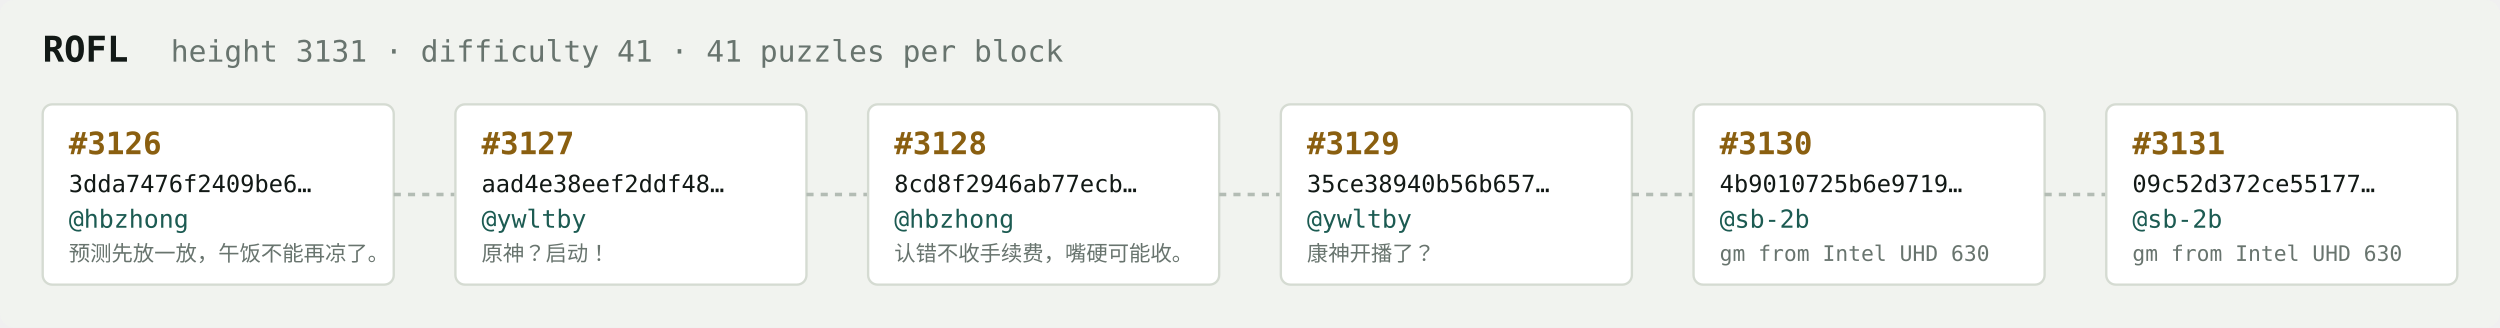
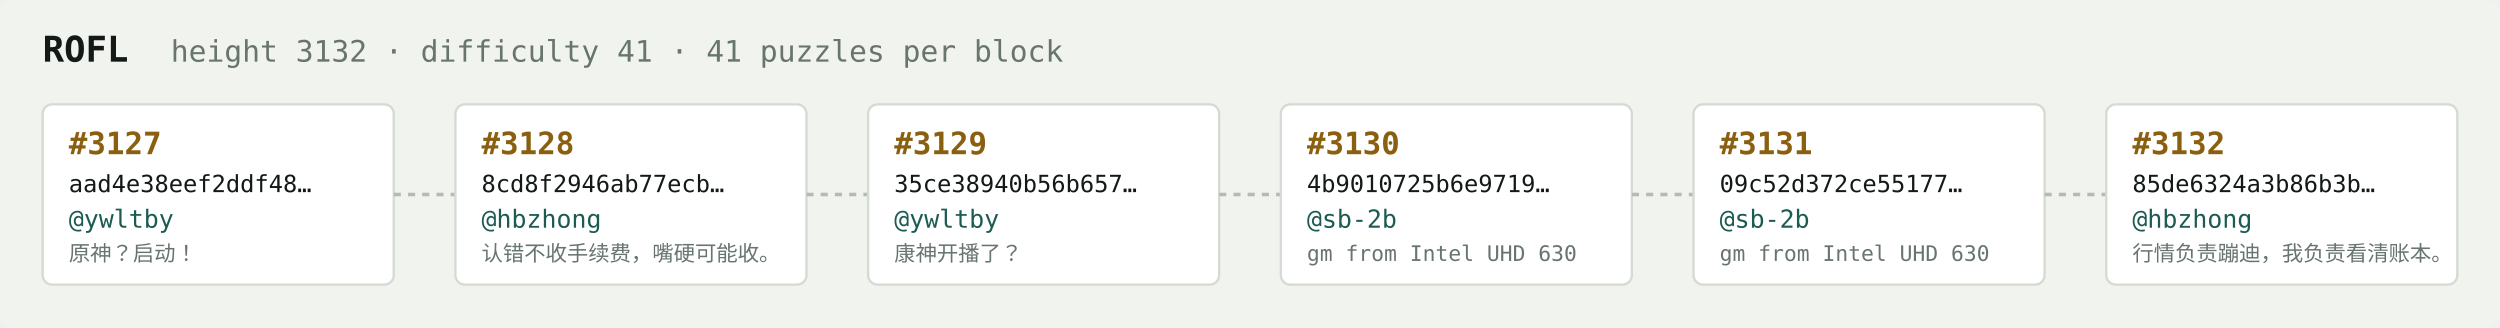
<svg xmlns="http://www.w3.org/2000/svg" width="1054" height="138" viewBox="0 0 1054 138" font-family="ui-monospace,SFMono-Regular,Menlo,monospace">
  <rect fill="#f1f3ef" width="1054" height="138" rx="6" />
  <text x="18" y="26" fill="#121916" font-size="15" font-weight="700">ROFL</text>
-   <text x="72" y="26" fill="#68746e" font-size="12.5">height 3131 · difficulty 41 · 41 puzzles per block</text>
+   <text x="72" y="26" fill="#68746e" font-size="12.5">height 3132 · difficulty 41 · 41 puzzles per block</text>
  <rect x="18" y="44" width="148" height="76" rx="4" fill="#ffffff" stroke="#d5dbd2" stroke-width="1" />
-   <text x="29" y="65" fill="#8a5f10" font-size="13" font-weight="700">#3126</text>
-   <text x="29" y="81" fill="#121916" font-size="10">3dda7476f2409be6…</text>
-   <text x="29" y="96" fill="#1c5b52" font-size="10.5">@hbzhong</text>
-   <text x="29" y="110" fill="#68746e" font-size="9">预测先放一放，午饭不能再凉了。</text>
+   <text x="29" y="65" fill="#8a5f10" font-size="13" font-weight="700">#3127</text>
+   <text x="29" y="81" fill="#121916" font-size="10">aad4e38eef2ddf48…</text>
+   <text x="29" y="96" fill="#1c5b52" font-size="10.5">@ywltby</text>
+   <text x="29" y="110" fill="#68746e" font-size="9">原神？启动！</text>
  <line x1="166" y1="82.0" x2="192" y2="82.0" stroke="#b3bcb4" stroke-width="1.5" stroke-dasharray="3 3" />
  <rect x="192" y="44" width="148" height="76" rx="4" fill="#ffffff" stroke="#d5dbd2" stroke-width="1" />
-   <text x="203" y="65" fill="#8a5f10" font-size="13" font-weight="700">#3127</text>
-   <text x="203" y="81" fill="#121916" font-size="10">aad4e38eef2ddf48…</text>
-   <text x="203" y="96" fill="#1c5b52" font-size="10.5">@ywltby</text>
-   <text x="203" y="110" fill="#68746e" font-size="9">原神？启动！</text>
+   <text x="203" y="65" fill="#8a5f10" font-size="13" font-weight="700">#3128</text>
+   <text x="203" y="81" fill="#121916" font-size="10">8cd8f2946ab77ecb…</text>
+   <text x="203" y="96" fill="#1c5b52" font-size="10.5">@hbzhong</text>
+   <text x="203" y="110" fill="#68746e" font-size="9">认错不收手续费，嘴硬可能收。</text>
  <line x1="340" y1="82.0" x2="366" y2="82.0" stroke="#b3bcb4" stroke-width="1.5" stroke-dasharray="3 3" />
  <rect x="366" y="44" width="148" height="76" rx="4" fill="#ffffff" stroke="#d5dbd2" stroke-width="1" />
-   <text x="377" y="65" fill="#8a5f10" font-size="13" font-weight="700">#3128</text>
-   <text x="377" y="81" fill="#121916" font-size="10">8cd8f2946ab77ecb…</text>
-   <text x="377" y="96" fill="#1c5b52" font-size="10.5">@hbzhong</text>
-   <text x="377" y="110" fill="#68746e" font-size="9">认错不收手续费，嘴硬可能收。</text>
+   <text x="377" y="65" fill="#8a5f10" font-size="13" font-weight="700">#3129</text>
+   <text x="377" y="81" fill="#121916" font-size="10">35ce38940b56b657…</text>
+   <text x="377" y="96" fill="#1c5b52" font-size="10.5">@ywltby</text>
+   <text x="377" y="110" fill="#68746e" font-size="9">康神开播了？</text>
  <line x1="514" y1="82.0" x2="540" y2="82.0" stroke="#b3bcb4" stroke-width="1.5" stroke-dasharray="3 3" />
  <rect x="540" y="44" width="148" height="76" rx="4" fill="#ffffff" stroke="#d5dbd2" stroke-width="1" />
-   <text x="551" y="65" fill="#8a5f10" font-size="13" font-weight="700">#3129</text>
-   <text x="551" y="81" fill="#121916" font-size="10">35ce38940b56b657…</text>
-   <text x="551" y="96" fill="#1c5b52" font-size="10.5">@ywltby</text>
-   <text x="551" y="110" fill="#68746e" font-size="9">康神开播了？</text>
+   <text x="551" y="65" fill="#8a5f10" font-size="13" font-weight="700">#3130</text>
+   <text x="551" y="81" fill="#121916" font-size="10">4b9010725b6e9719…</text>
+   <text x="551" y="96" fill="#1c5b52" font-size="10.5">@sb-2b</text>
+   <text x="551" y="110" fill="#68746e" font-size="9">gm from Intel UHD 630</text>
  <line x1="688" y1="82.0" x2="714" y2="82.0" stroke="#b3bcb4" stroke-width="1.5" stroke-dasharray="3 3" />
  <rect x="714" y="44" width="148" height="76" rx="4" fill="#ffffff" stroke="#d5dbd2" stroke-width="1" />
-   <text x="725" y="65" fill="#8a5f10" font-size="13" font-weight="700">#3130</text>
-   <text x="725" y="81" fill="#121916" font-size="10">4b9010725b6e9719…</text>
+   <text x="725" y="65" fill="#8a5f10" font-size="13" font-weight="700">#3131</text>
+   <text x="725" y="81" fill="#121916" font-size="10">09c52d372ce55177…</text>
  <text x="725" y="96" fill="#1c5b52" font-size="10.5">@sb-2b</text>
  <text x="725" y="110" fill="#68746e" font-size="9">gm from Intel UHD 630</text>
  <line x1="862" y1="82.0" x2="888" y2="82.0" stroke="#b3bcb4" stroke-width="1.5" stroke-dasharray="3 3" />
  <rect x="888" y="44" width="148" height="76" rx="4" fill="#ffffff" stroke="#d5dbd2" stroke-width="1" />
-   <text x="899" y="65" fill="#8a5f10" font-size="13" font-weight="700">#3131</text>
-   <text x="899" y="81" fill="#121916" font-size="10">09c52d372ce55177…</text>
-   <text x="899" y="96" fill="#1c5b52" font-size="10.5">@sb-2b</text>
-   <text x="899" y="110" fill="#68746e" font-size="9">gm from Intel UHD 630</text>
+   <text x="899" y="65" fill="#8a5f10" font-size="13" font-weight="700">#3132</text>
+   <text x="899" y="81" fill="#121916" font-size="10">85de6324a3b86b3b…</text>
+   <text x="899" y="96" fill="#1c5b52" font-size="10.5">@hbzhong</text>
+   <text x="899" y="110" fill="#68746e" font-size="9">行情负责蹦迪，我负责看清账本。</text>
</svg>
